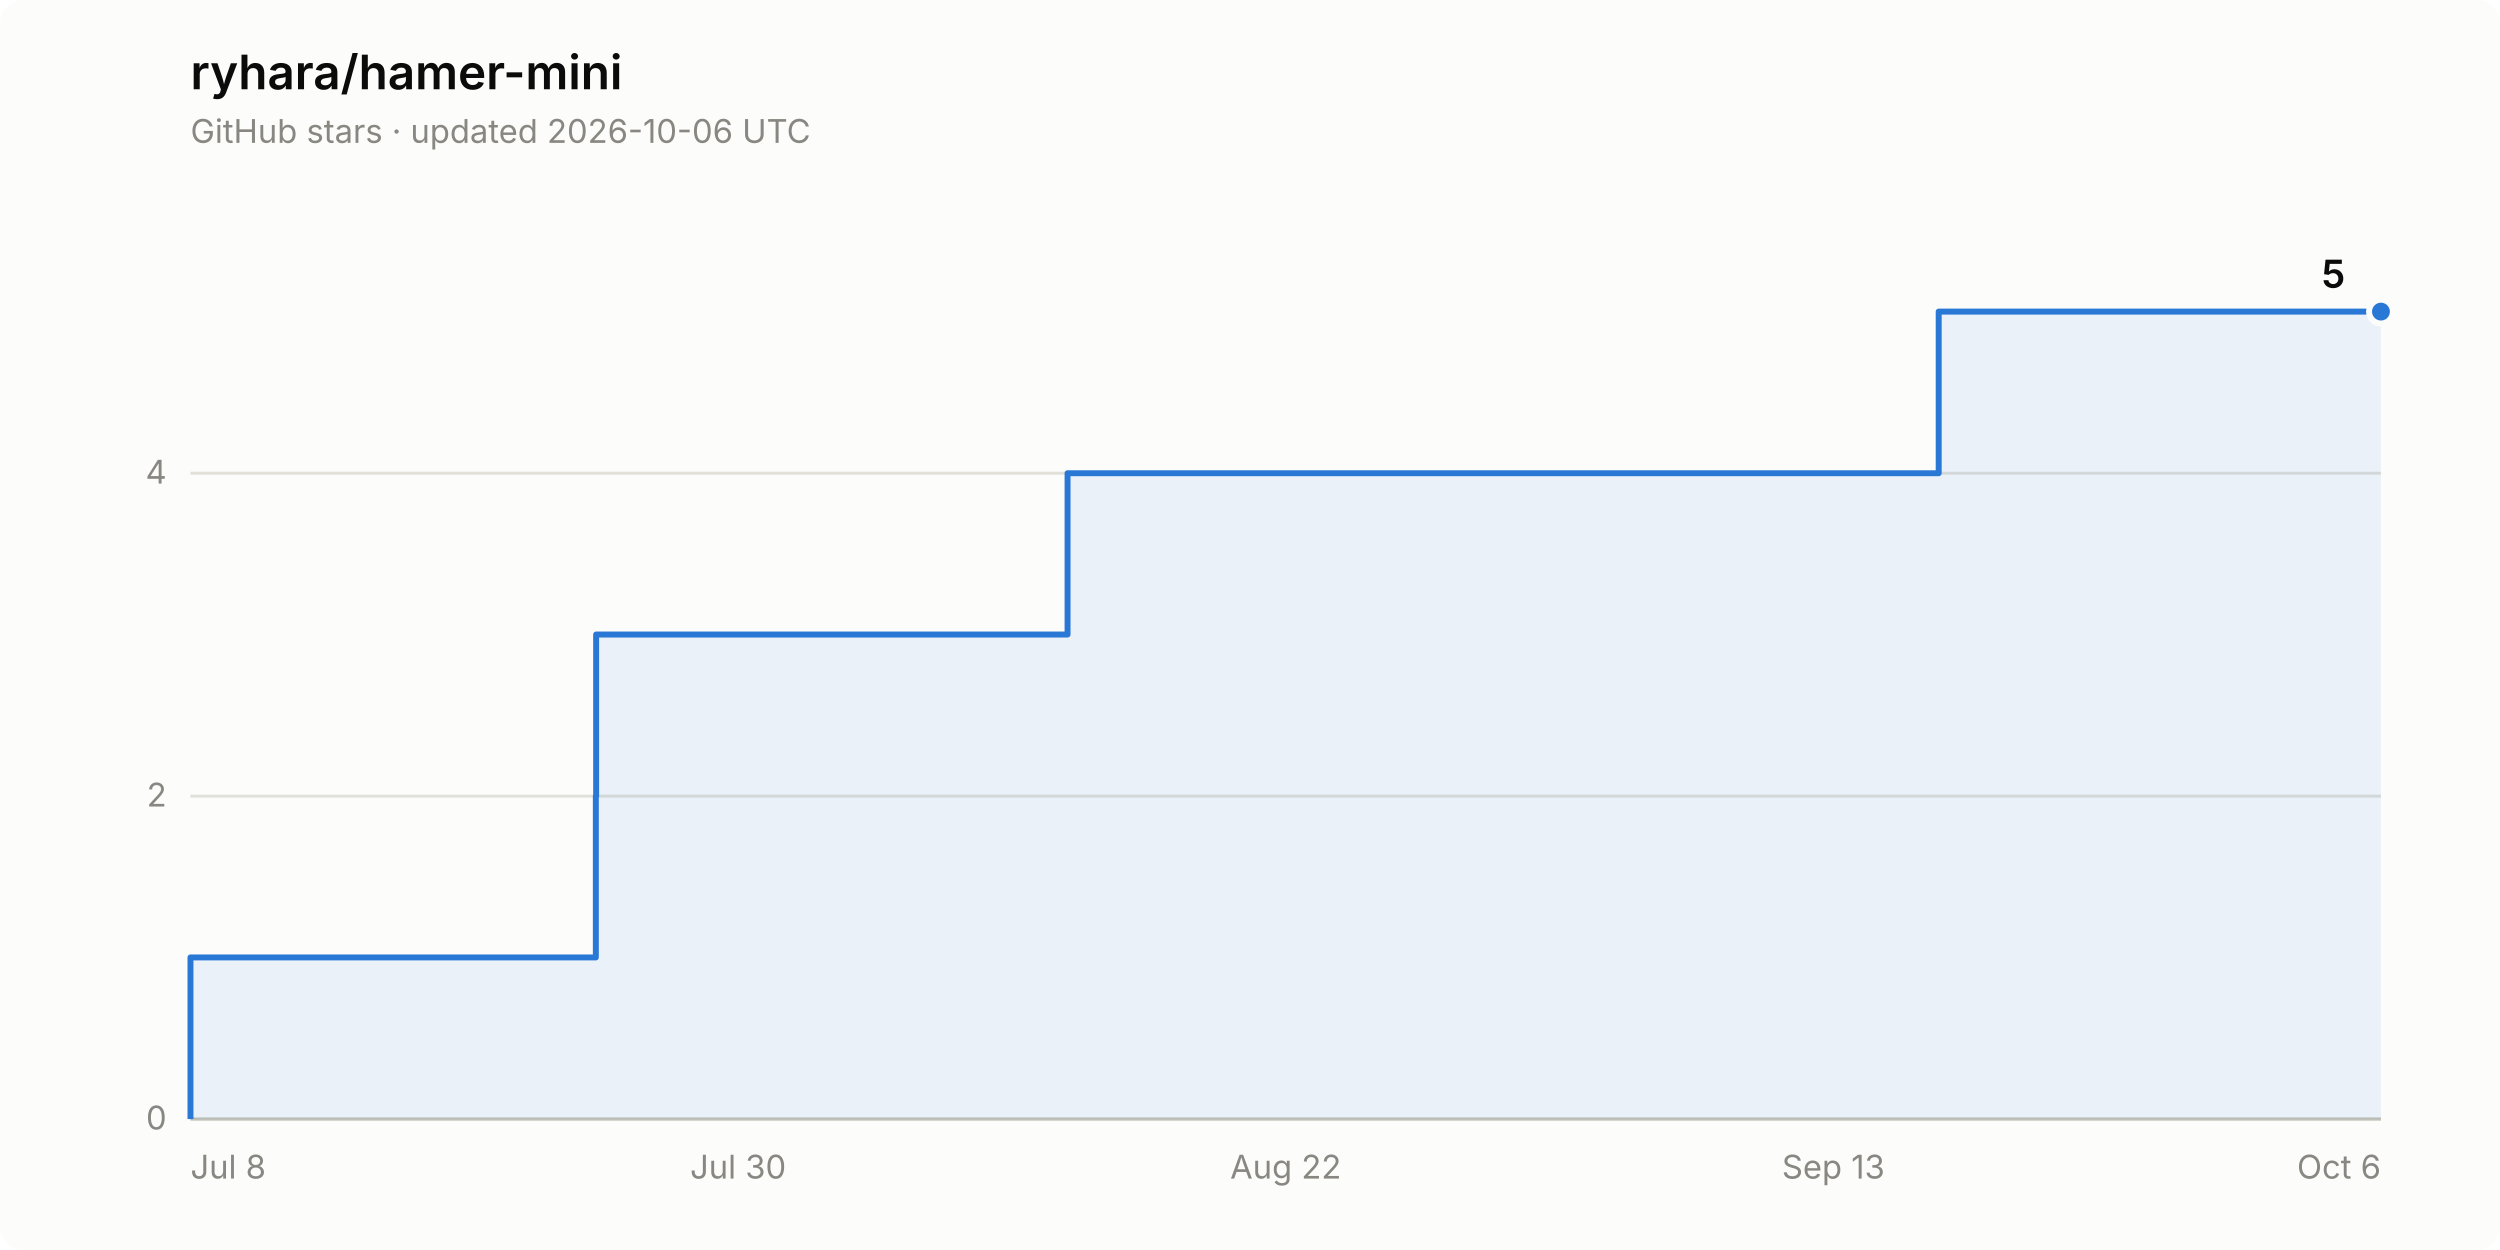
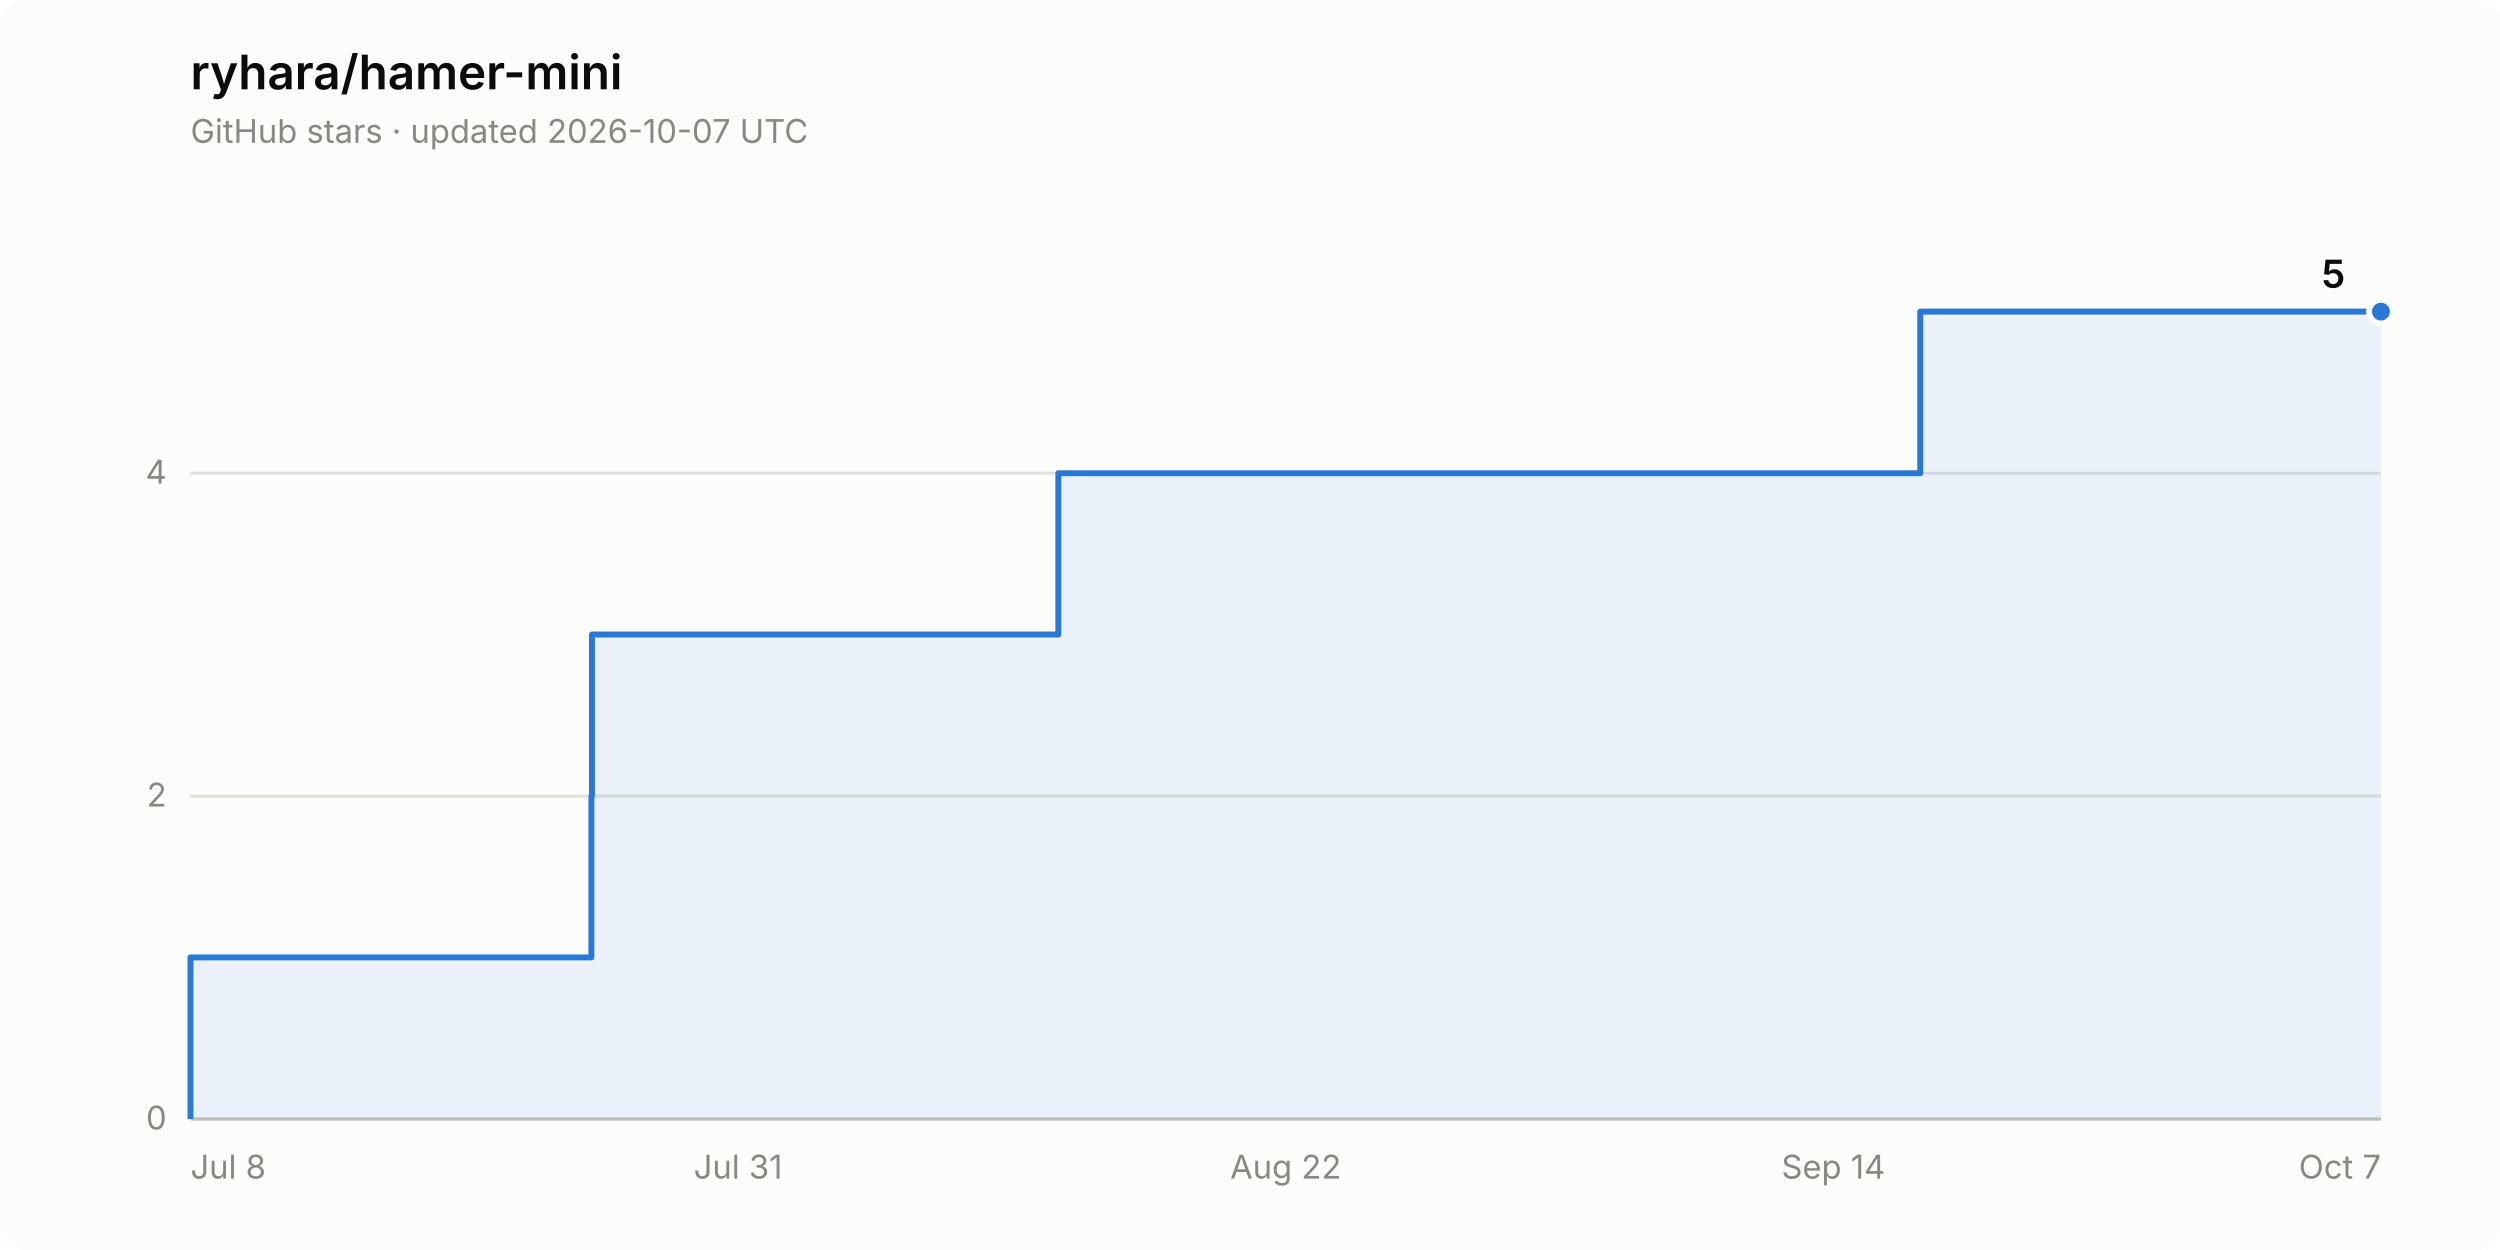
<svg xmlns="http://www.w3.org/2000/svg" width="840" height="420" viewBox="0 0 840 420" role="img" aria-label="Star history of ryhara/hamer-mini: 5 stars">
  <rect width="840" height="420" rx="8" fill="#fcfcfb" />
  <text x="64" y="30" font-family="system-ui, -apple-system, &quot;Segoe UI&quot;, sans-serif" font-size="16" font-weight="600" fill="#0b0b0b">ryhara/hamer-mini</text>
-   <text x="64" y="48" font-family="system-ui, -apple-system, &quot;Segoe UI&quot;, sans-serif" font-size="11" fill="#898781">GitHub stars · updated 2026-10-06 UTC</text>
+   <text x="64" y="48" font-family="system-ui, -apple-system, &quot;Segoe UI&quot;, sans-serif" font-size="11" fill="#898781">GitHub stars · updated 2026-10-07 UTC</text>
  <line x1="64" y1="376.0" x2="800" y2="376.0" stroke="#e1e0d9" stroke-width="1" />
  <text x="56" y="379.5" font-family="system-ui, -apple-system, &quot;Segoe UI&quot;, sans-serif" font-size="11" fill="#898781" text-anchor="end" style="font-variant-numeric: tabular-nums">0</text>
  <line x1="64" y1="267.5" x2="800" y2="267.5" stroke="#e1e0d9" stroke-width="1" />
  <text x="56" y="271.0" font-family="system-ui, -apple-system, &quot;Segoe UI&quot;, sans-serif" font-size="11" fill="#898781" text-anchor="end" style="font-variant-numeric: tabular-nums">2</text>
  <line x1="64" y1="159.0" x2="800" y2="159.0" stroke="#e1e0d9" stroke-width="1" />
  <text x="56" y="162.5" font-family="system-ui, -apple-system, &quot;Segoe UI&quot;, sans-serif" font-size="11" fill="#898781" text-anchor="end" style="font-variant-numeric: tabular-nums">4</text>
  <line x1="64" y1="376.0" x2="800" y2="376.0" stroke="#c3c2b7" stroke-width="1" />
  <text x="64.0" y="396" font-family="system-ui, -apple-system, &quot;Segoe UI&quot;, sans-serif" font-size="11" fill="#898781" text-anchor="start">Jul 8</text>
-   <text x="248.0" y="396" font-family="system-ui, -apple-system, &quot;Segoe UI&quot;, sans-serif" font-size="11" fill="#898781" text-anchor="middle">Jul 30</text>
+   <text x="248.0" y="396" font-family="system-ui, -apple-system, &quot;Segoe UI&quot;, sans-serif" font-size="11" fill="#898781" text-anchor="middle">Jul 31</text>
  <text x="432.0" y="396" font-family="system-ui, -apple-system, &quot;Segoe UI&quot;, sans-serif" font-size="11" fill="#898781" text-anchor="middle">Aug 22</text>
-   <text x="616.0" y="396" font-family="system-ui, -apple-system, &quot;Segoe UI&quot;, sans-serif" font-size="11" fill="#898781" text-anchor="middle">Sep 13</text>
-   <text x="800.0" y="396" font-family="system-ui, -apple-system, &quot;Segoe UI&quot;, sans-serif" font-size="11" fill="#898781" text-anchor="end">Oct 6</text>
-   <path d="M 64.0 376.0 L 64.0 321.7 L 200.2 321.7 L 200.2 267.5 L 200.3 267.5 L 200.3 213.2 L 358.7 213.2 L 358.7 159.0 L 651.4 159.0 L 651.4 104.7 L 800.0 104.7 L 800.0 376.0 Z" fill="#2a78d6" fill-opacity="0.08" stroke="none" />
-   <path d="M 64.0 376.0 L 64.0 321.7 L 200.2 321.7 L 200.2 267.5 L 200.3 267.5 L 200.3 213.2 L 358.7 213.2 L 358.7 159.0 L 651.4 159.0 L 651.4 104.7 L 800.0 104.7" fill="none" stroke="#2a78d6" stroke-width="2" stroke-linejoin="round" />
+   <text x="616.0" y="396" font-family="system-ui, -apple-system, &quot;Segoe UI&quot;, sans-serif" font-size="11" fill="#898781" text-anchor="middle">Sep 14</text>
+   <text x="800.0" y="396" font-family="system-ui, -apple-system, &quot;Segoe UI&quot;, sans-serif" font-size="11" fill="#898781" text-anchor="end">Oct 7</text>
+   <path d="M 64.0 376.0 L 64.0 321.7 L 198.7 321.7 L 198.7 267.5 L 198.9 267.5 L 198.9 213.2 L 355.6 213.2 L 355.6 159.0 L 645.2 159.0 L 645.2 104.7 L 800.0 104.7 L 800.0 376.0 Z" fill="#2a78d6" fill-opacity="0.08" stroke="none" />
+   <path d="M 64.0 376.0 L 64.0 321.7 L 198.7 321.7 L 198.7 267.5 L 198.9 267.5 L 198.9 213.2 L 355.6 213.2 L 355.6 159.0 L 645.2 159.0 L 645.2 104.7 L 800.0 104.7" fill="none" stroke="#2a78d6" stroke-width="2" stroke-linejoin="round" />
  <circle cx="800.0" cy="104.7" r="4" fill="#2a78d6" stroke="#fcfcfb" stroke-width="2" />
  <text x="788.0" y="96.7" font-family="system-ui, -apple-system, &quot;Segoe UI&quot;, sans-serif" font-size="13" font-weight="600" fill="#0b0b0b" text-anchor="end" style="font-variant-numeric: tabular-nums">5</text>
</svg>
